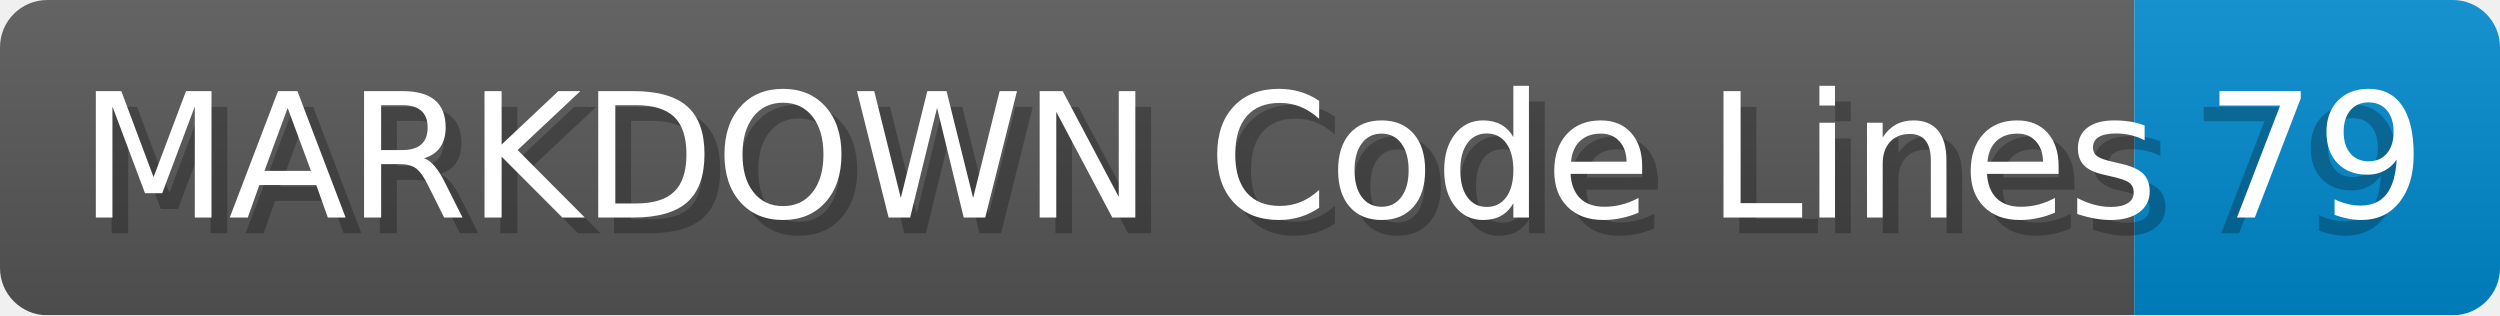
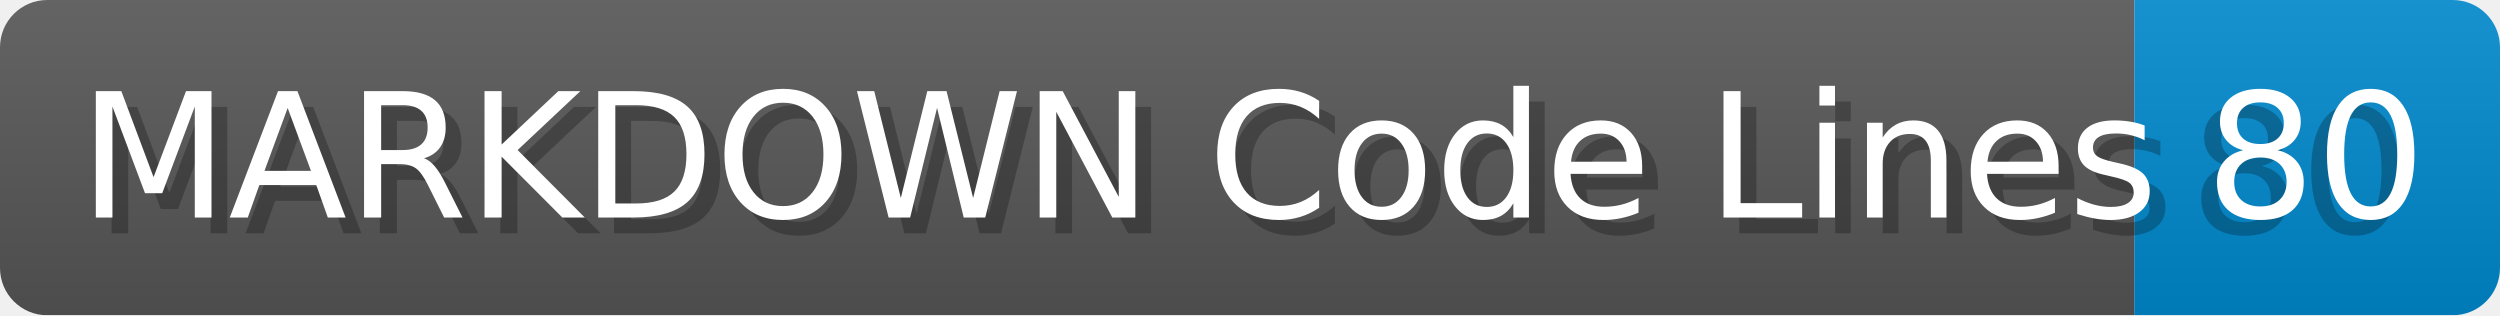
- <svg xmlns="http://www.w3.org/2000/svg" width="158.6" height="20" viewBox="0 0 1586.0 200" role="img" aria-label="MARKDOWN Code Lines: 79">
+ <svg xmlns="http://www.w3.org/2000/svg" width="158.6" height="20" viewBox="0 0 1586.0 200" role="img" aria-label="MARKDOWN Code Lines: 80">
  <linearGradient id="a" x2="0" y2="100%">
    <stop offset="0" stop-opacity=".1" stop-color="#EEE" />
    <stop offset="1" stop-opacity=".1" />
  </linearGradient>
  <mask id="m">
    <rect width="1586.0" height="200" rx="30" fill="#FFF" />
  </mask>
  <g mask="url(#m)">
    <rect width="1354.0" height="200" fill="#555" />
    <rect width="232.0" height="200" fill="#08C" x="1354.0" />
    <rect width="1586.0" height="200" fill="url(#a)" />
  </g>
  <g aria-hidden="true" fill="#fff" text-anchor="start" font-family="Verdana,DejaVu Sans,sans-serif" font-size="110">
    <text x="60" y="148" textLength="1254.0" fill="#000" opacity="0.25">MARKDOWN Code Lines</text>
    <text x="50" y="138" textLength="1254.0">MARKDOWN Code Lines</text>
-     <text x="1389.0" y="148" textLength="132.0" fill="#000" opacity="0.25">79</text>
-     <text x="1399.0" y="138" textLength="132.0">79</text>
+     <text x="1389.0" y="148" textLength="132.0" fill="#000" opacity="0.25">80</text>
+     <text x="1399.0" y="138" textLength="132.0">80</text>
  </g>
</svg>
